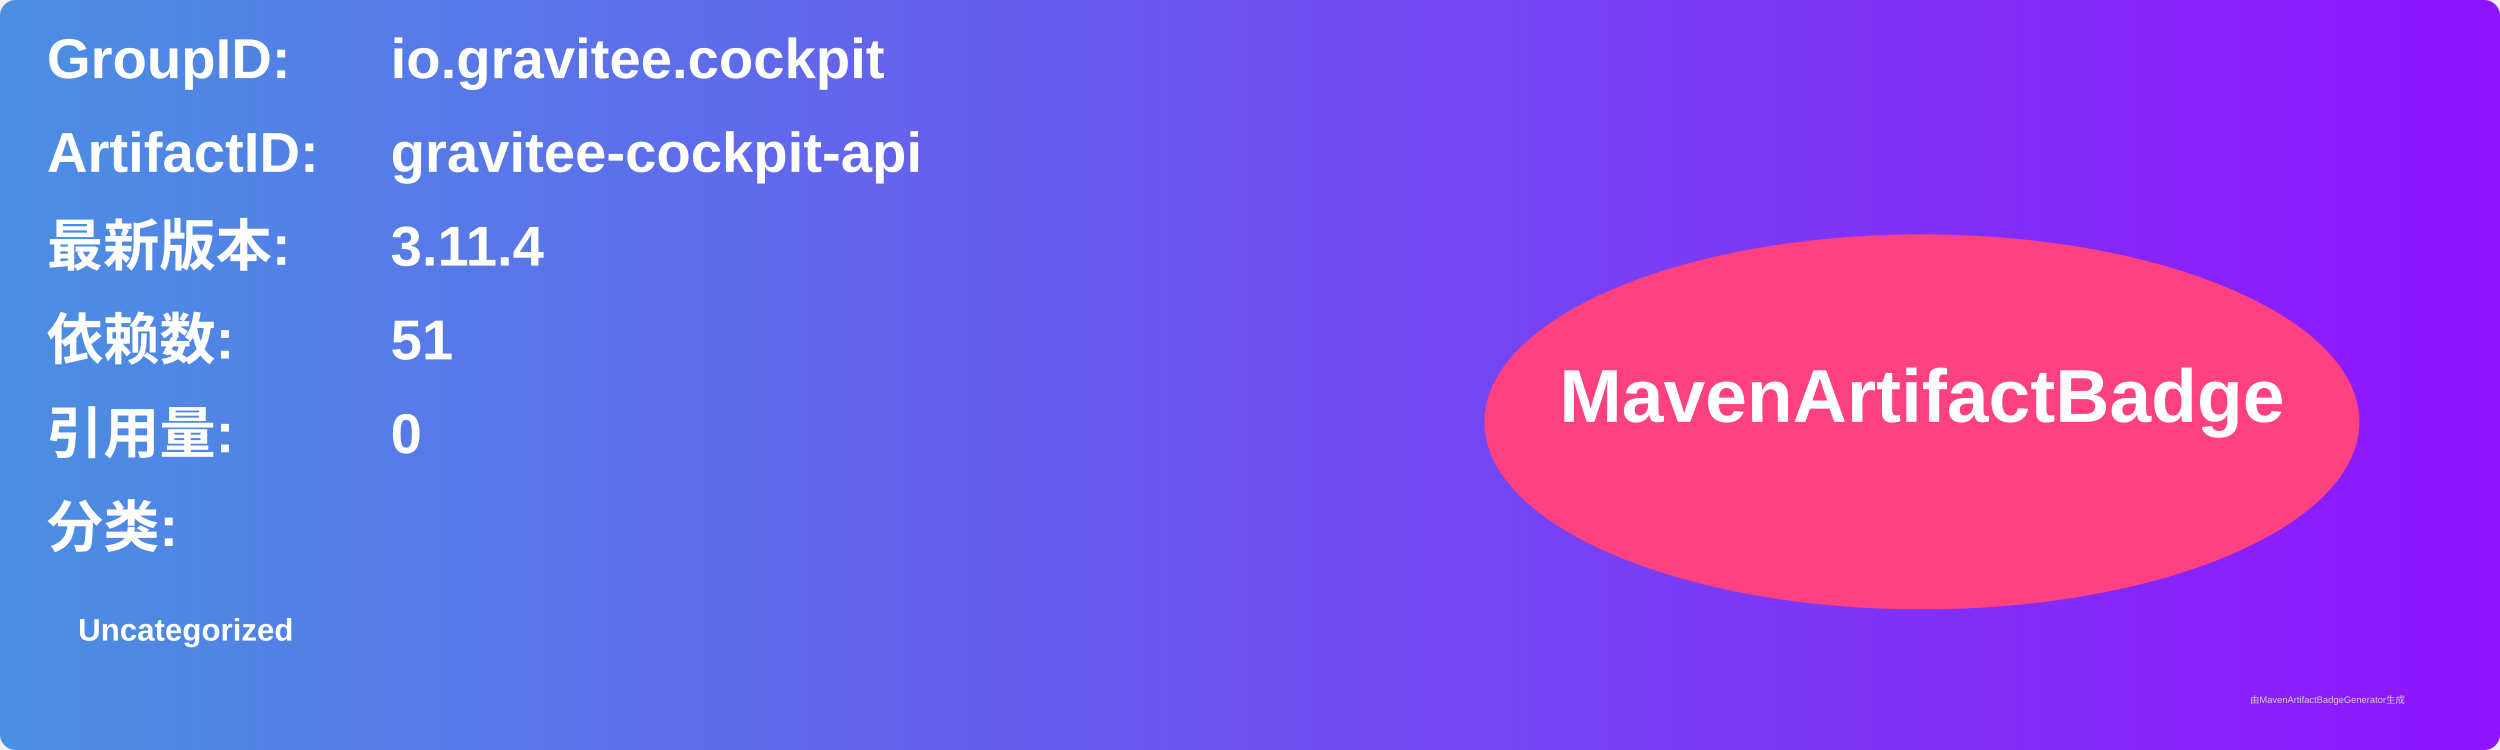
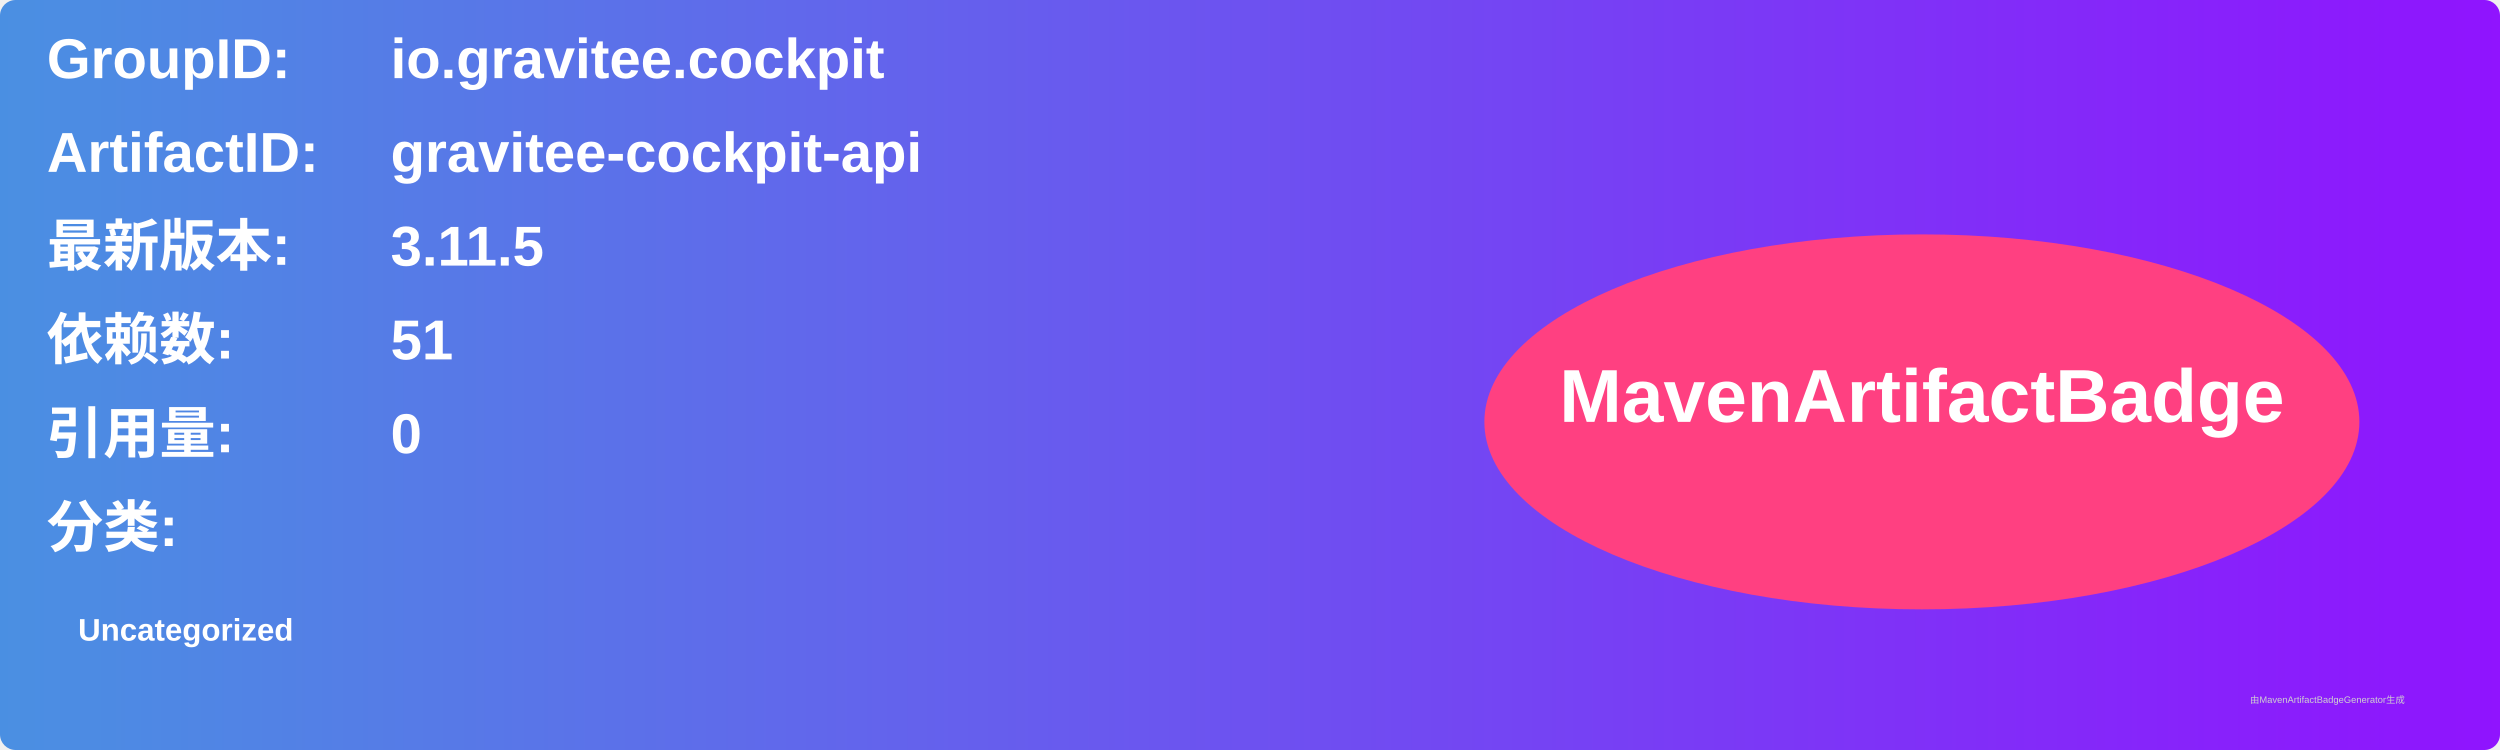
<svg xmlns="http://www.w3.org/2000/svg" width="800" height="240" viewBox="0 0 800 240">
  <linearGradient id="grad" x1="0%" y1="0%" x2="100%" y2="0%">
    <stop offset="0%" stop-color="#4a90e2" />
    <stop offset="100%" stop-color="#9013fe" />
  </linearGradient>
  <rect width="100%" height="100%" rx="5" ry="5" fill="url(#grad)" />
  <g transform="translate(15, 15)">
    <text x="0" y="10" font-family="Arial" font-size="18" fill="white" font-weight="bold" width="260">GroupID:</text>
    <text x="110" y="10" font-family="Arial" font-size="18" fill="white" font-weight="bold" width="460">io.gravitee.cockpit</text>
    <text x="0" y="40" font-family="Arial" font-size="18" fill="white" font-weight="bold" width="260">ArtifactID:</text>
    <text x="110" y="40" font-family="Arial" font-size="18" fill="white" font-weight="bold" width="460">gravitee-cockpit-api</text>
    <text x="0" y="70" font-family="Arial" font-size="18" fill="white" font-weight="bold">最新版本:</text>
    <text x="110" y="70" font-family="Arial" font-size="18" fill="white" font-weight="bold">
-       <tspan font-weight="bold">3.11.4</tspan>
+       <tspan font-weight="bold">3.11.5</tspan>
    </text>
    <text x="0" y="100" font-family="Arial" font-size="18" fill="white" font-weight="bold">依赖数: </text>
    <text x="110" y="100" font-family="Arial" font-size="18" fill="white">
      <tspan font-weight="bold">51</tspan>
    </text>
    <text x="0" y="130" font-family="Arial" font-size="18" fill="white" font-weight="bold">引用量: </text>
    <text x="110" y="130" font-family="Arial" font-size="18" fill="white">
      <tspan font-weight="bold">0</tspan>
    </text>
    <text x="0" y="160" font-family="Arial" font-size="18" fill="white" font-weight="bold">分类:</text>
    <text x="10" y="190" font-family="Arial" font-size="10" fill="white">
      <tspan font-weight="bold">Uncategorized</tspan>
    </text>
    <ellipse cx="600" cy="120" rx="140" ry="60" fill="#ff4081" />
    <text x="600" y="120" text-anchor="middle" font-family="Arial" font-size="24" fill="white" font-weight="bold">MavenArtifactBadge</text>
  </g>
  <text x="720" y="225" font-family="Arial" font-size="3" fill="#d0d0d0">由MavenArtifactBadgeGenerator生成</text>
</svg>
